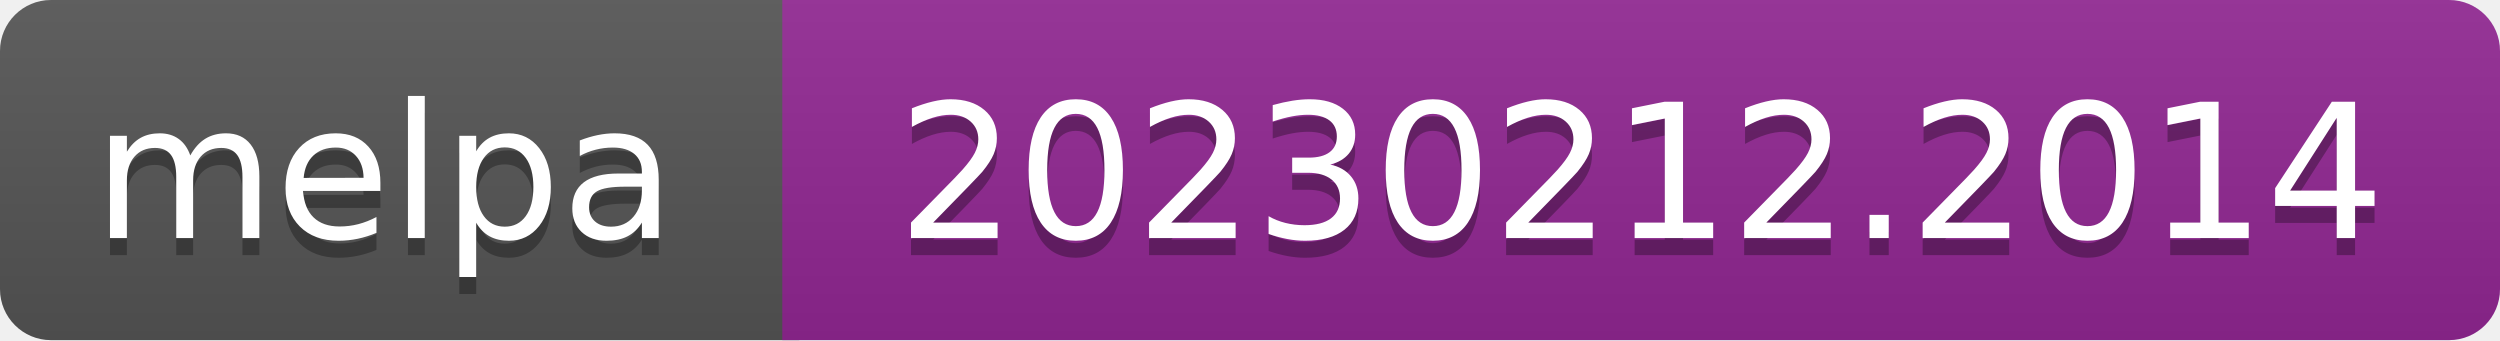
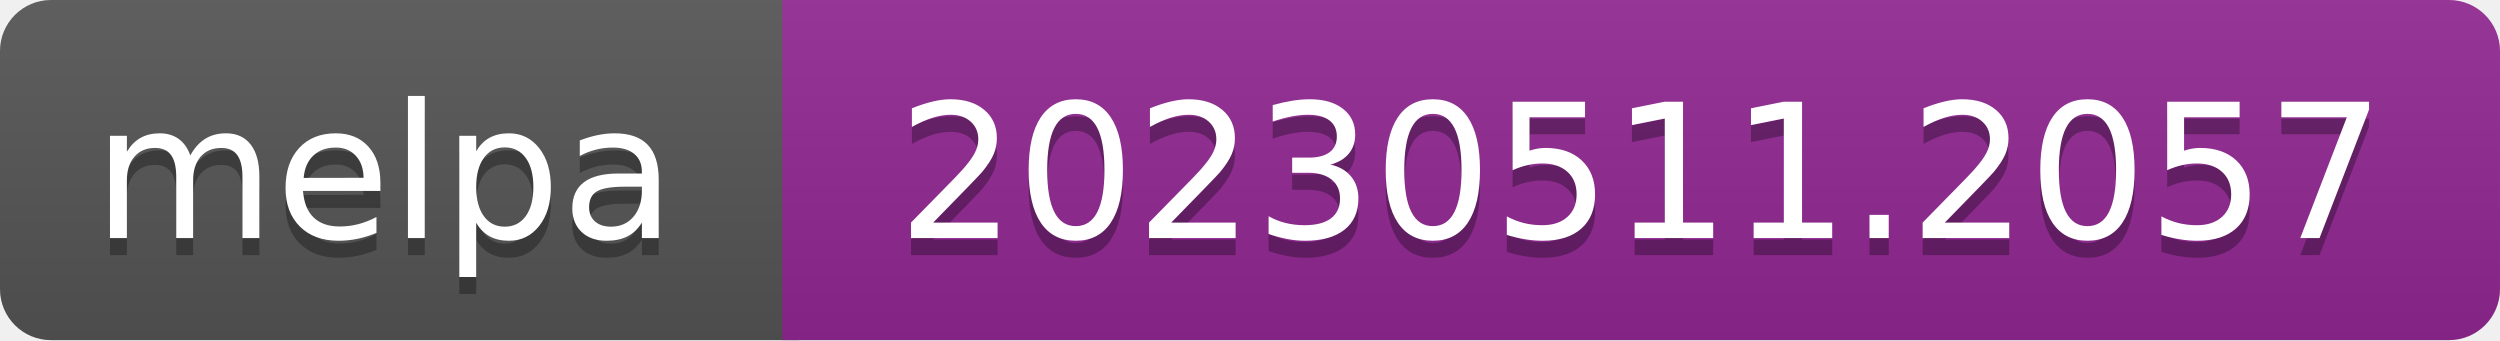
- <svg xmlns="http://www.w3.org/2000/svg" width="147" height="20" role="img" aria-label="melpa: 20230212.2014">
+ <svg xmlns="http://www.w3.org/2000/svg" width="147" height="20" role="img" aria-label="melpa: 20230511.2057">
  <linearGradient id="s" x2="0" y2="100%">
    <stop offset="0" stop-color="#bbb" stop-opacity=".1" />
    <stop offset="1" stop-opacity=".1" />
  </linearGradient>
  <clipPath id="r">
    <rect width="147" height="20" rx="3" fill="#fff" />
  </clipPath>
  <g clip-path="url(#r)">
    <rect width="47" height="20" fill="#555" />
    <rect x="46" width="147" height="20" fill="#922793" />
    <rect width="147" height="20" fill="url(#s)" />
  </g>
  <g fill="#fff" text-anchor="middle" font-family="Verdana,Geneva,DejaVu Sans,sans-serif" font-size="110" text-rendering="geometricPrecision">
    <text aria-hidden="true" x="226" y="150" fill="#010101" fill-opacity=".3" transform="scale(.1)" textLength="343">melpa</text>
    <text x="226" y="140" transform="scale(.1)" fill="#fff" textLength="343">melpa</text>
-     <text aria-hidden="true" x="965" y="150" fill="#010101" fill-opacity=".3" transform="scale(.1)" textLength="875">20230212.2014</text>
-     <text x="965" y="140" transform="scale(.1)" fill="#fff" textLength="875">20230212.2014</text>
+     <text aria-hidden="true" x="965" y="150" fill="#010101" fill-opacity=".3" transform="scale(.1)" textLength="875">20230511.2057</text>
+     <text x="965" y="140" transform="scale(.1)" fill="#fff" textLength="875">20230511.2057</text>
  </g>
</svg>
